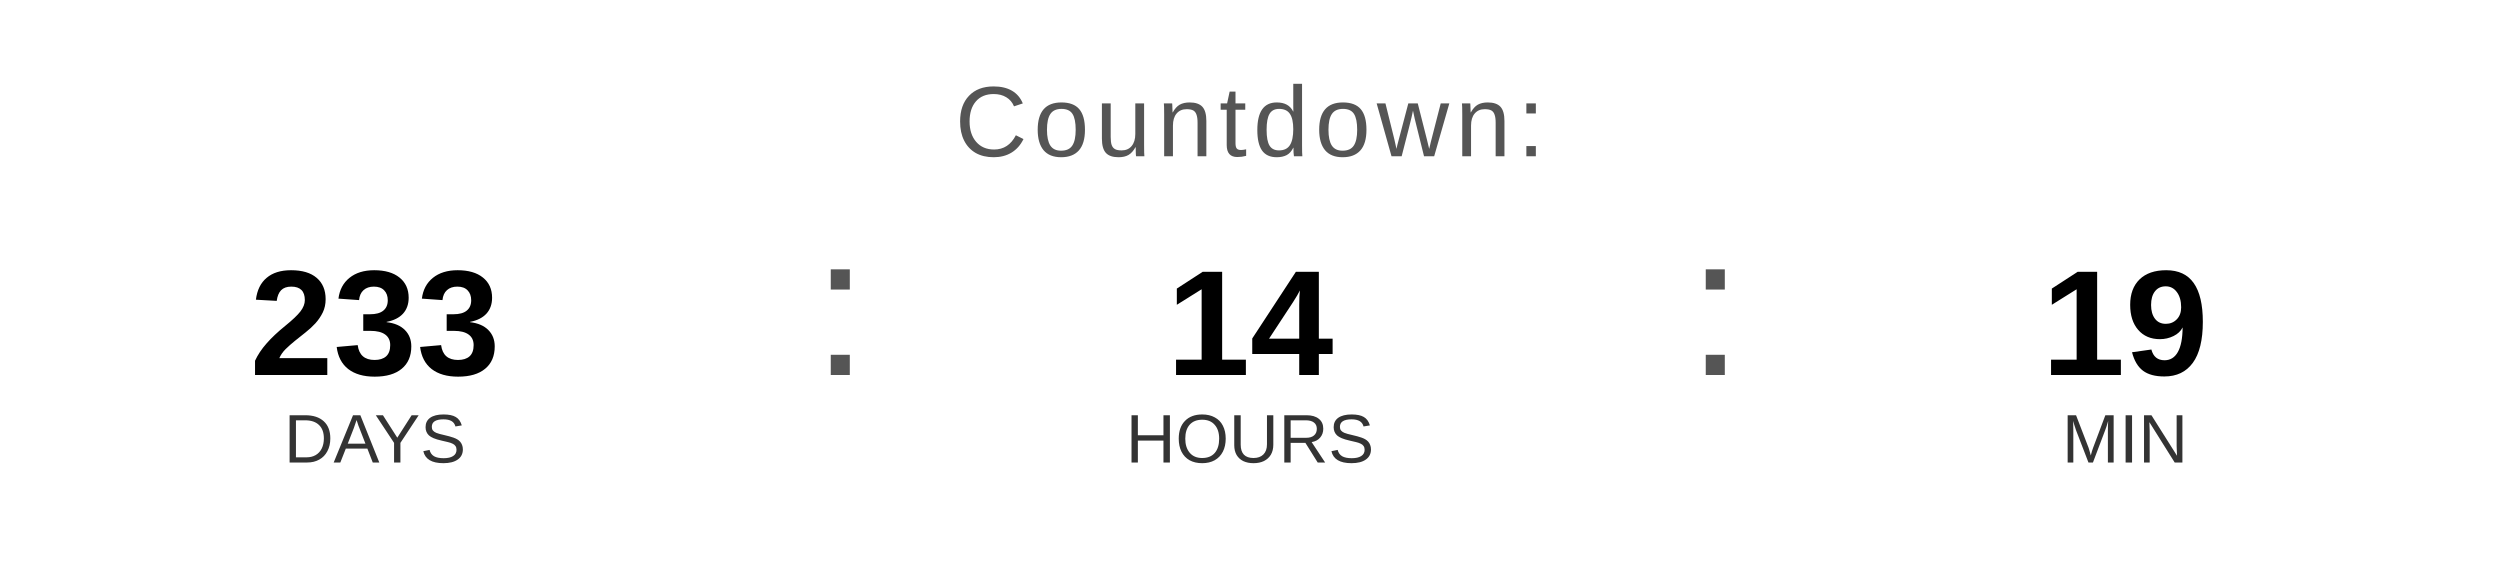
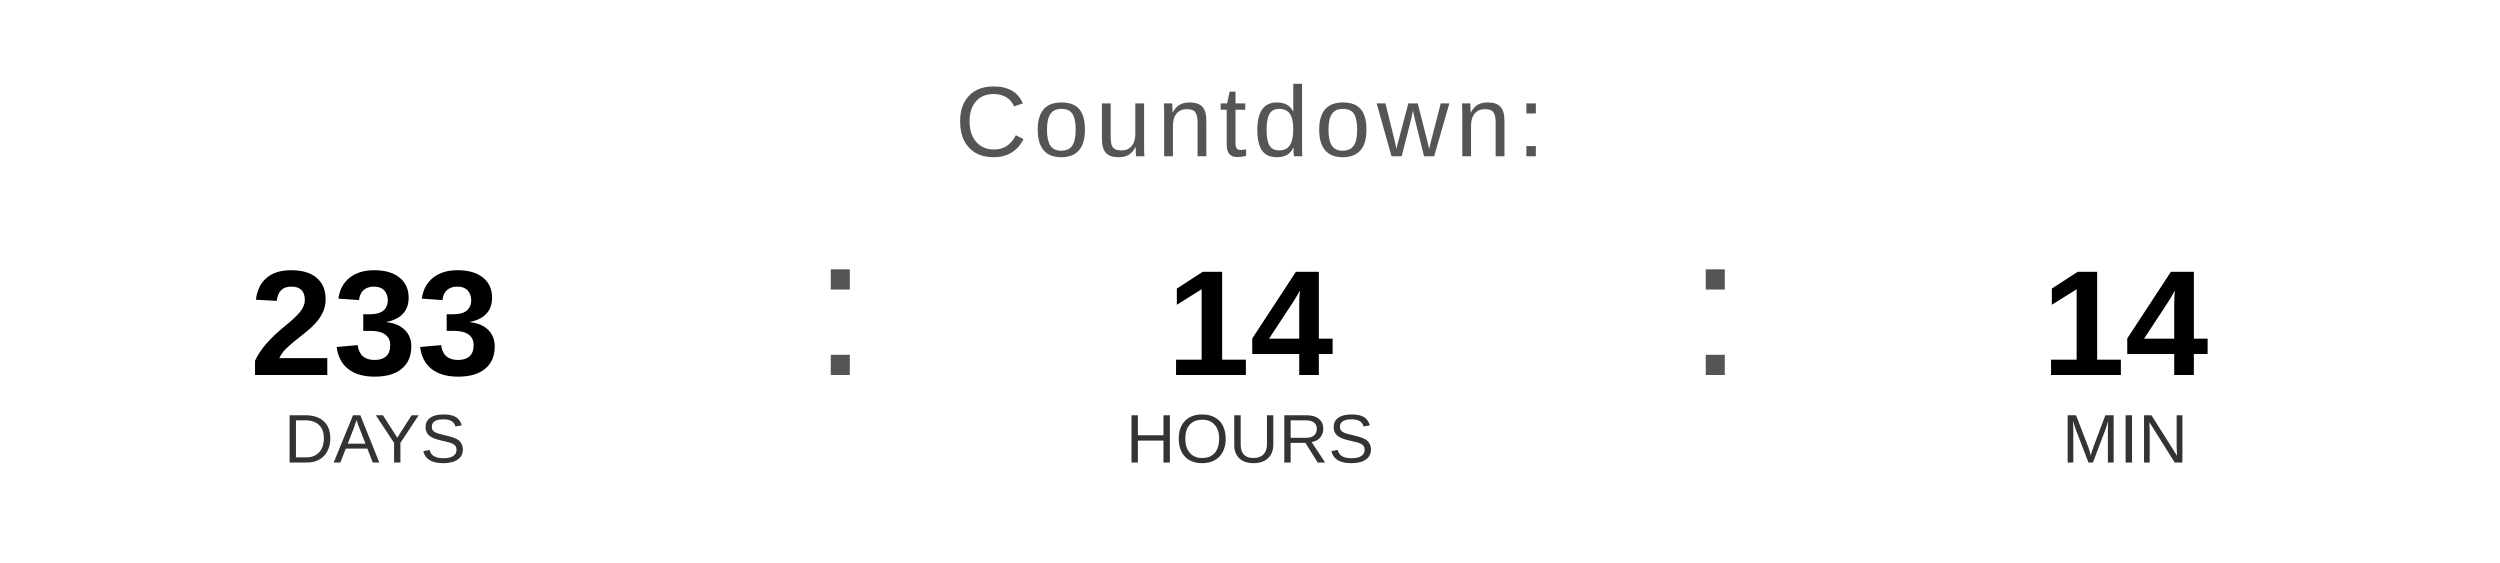
<svg xmlns="http://www.w3.org/2000/svg" width="400" height="90" viewBox="0 0 400 90">
  <text x="200" y="25" font-family="Arial, Helvetica, sans-serif" font-size="16" fill="#555555" text-anchor="middle" letter-spacing="1">
    Countdown:
  </text>
  <text x="60" y="60" font-family="Arial, Helvetica, sans-serif" font-size="24" font-weight="bold" fill="#000000" text-anchor="middle">233</text>
  <text x="60" y="74" font-family="Arial, Helvetica, sans-serif" font-size="11" fill="#333333" text-anchor="middle">DAYS</text>
  <text x="130" y="60" font-family="Arial, sans-serif" font-size="32" fill="#555555">:</text>
  <text x="200" y="60" font-family="Arial, Helvetica, sans-serif" font-size="24" font-weight="bold" fill="#000000" text-anchor="middle">14</text>
  <text x="200" y="74" font-family="Arial, Helvetica, sans-serif" font-size="11" fill="#333333" text-anchor="middle">HOURS</text>
  <text x="270" y="60" font-family="Arial, sans-serif" font-size="32" fill="#555555">:</text>
-   <text x="340" y="60" font-family="Arial, Helvetica, sans-serif" font-size="24" font-weight="bold" fill="#000000" text-anchor="middle">19</text>
+   <text x="340" y="60" font-family="Arial, Helvetica, sans-serif" font-size="24" font-weight="bold" fill="#000000" text-anchor="middle">14</text>
  <text x="340" y="74" font-family="Arial, Helvetica, sans-serif" font-size="11" fill="#333333" text-anchor="middle">MIN</text>
</svg>
